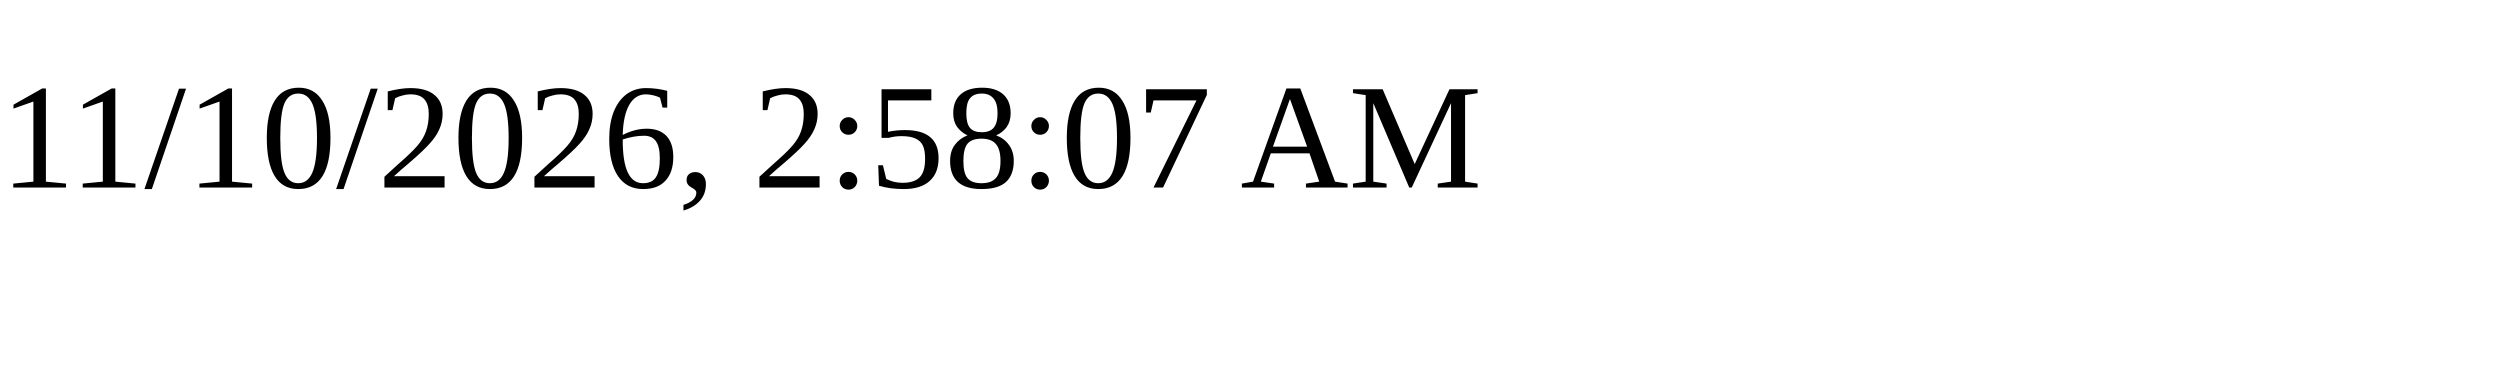
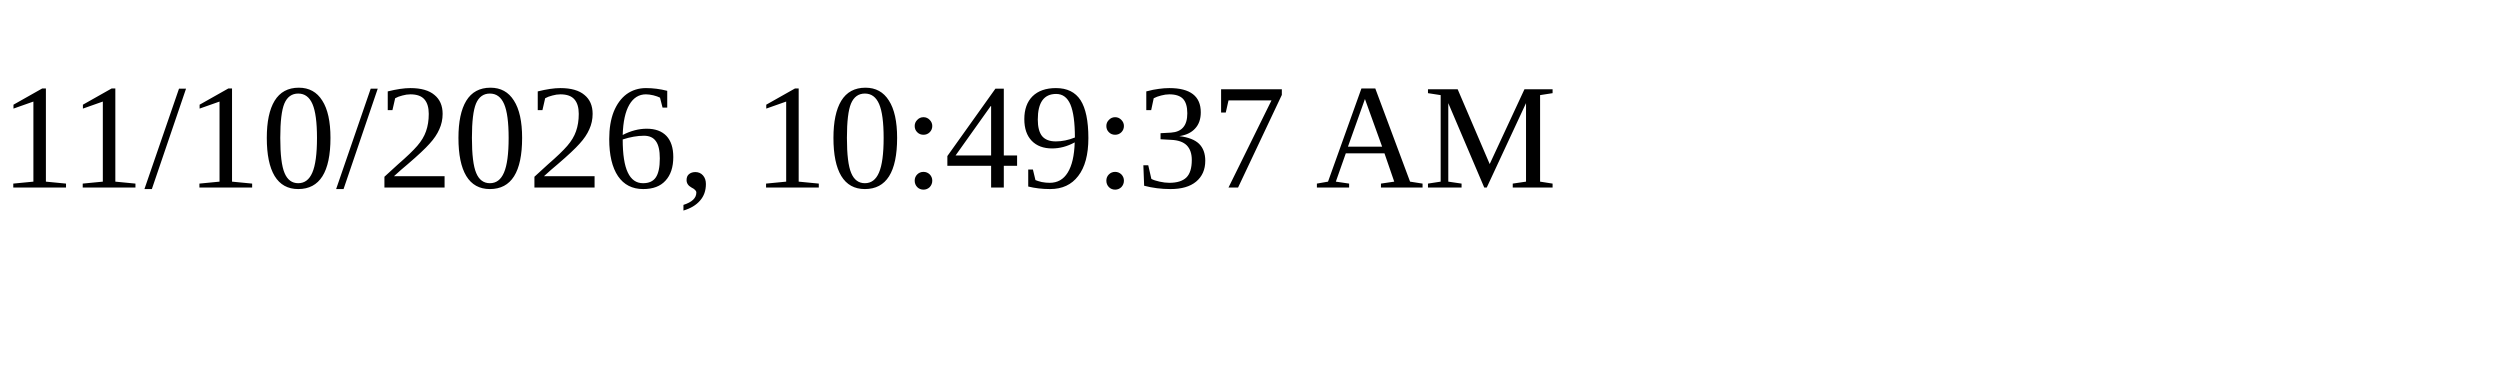
<svg xmlns="http://www.w3.org/2000/svg" height="30" width="200">
-   <text x="0" y="15">11/10/2026, 2:58:07 AM</text>
+   <text x="0" y="15">11/10/2026, 10:49:37 AM</text>
</svg>
